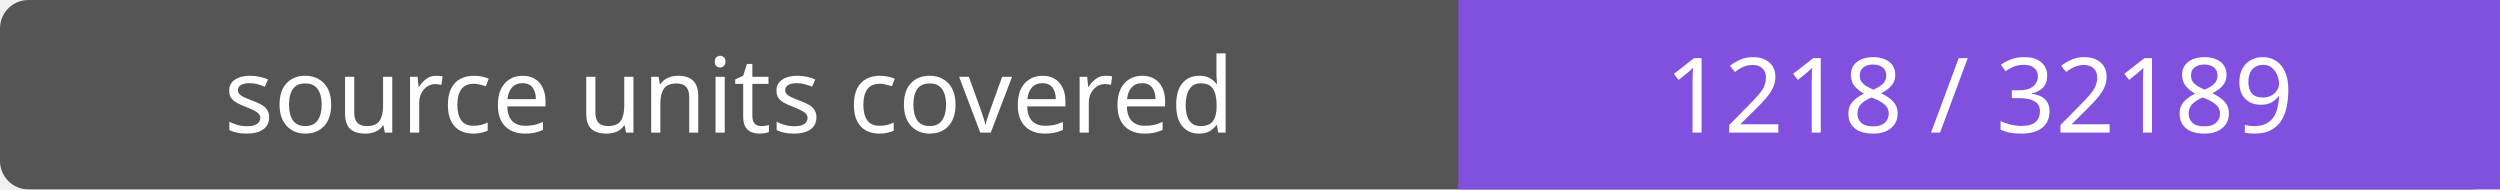
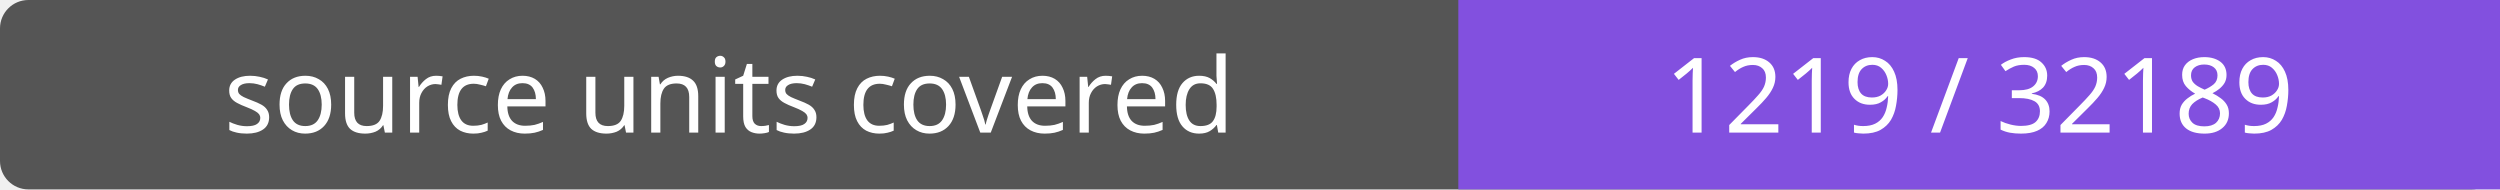
- <svg xmlns="http://www.w3.org/2000/svg" width="264" height="20" role="img" aria-label="source units covered: 1218 / 32189">
+ <svg xmlns="http://www.w3.org/2000/svg" width="264" height="20" role="img" aria-label="source units covered: 1219 / 32189">
  <rect width="264" height="20" rx="3" fill="#555" />
  <path fill="#8250df" d="M154 0h110v20H154z" />
  <g fill="#fff" text-anchor="middle" font-family="Verdana,sans-serif" font-size="11">
    <text x="77.0" y="14">source units covered</text>
-     <text x="209.0" y="14">1218 / 32189</text>
+     <text x="209.0" y="14">1219 / 32189</text>
  </g>
</svg>
